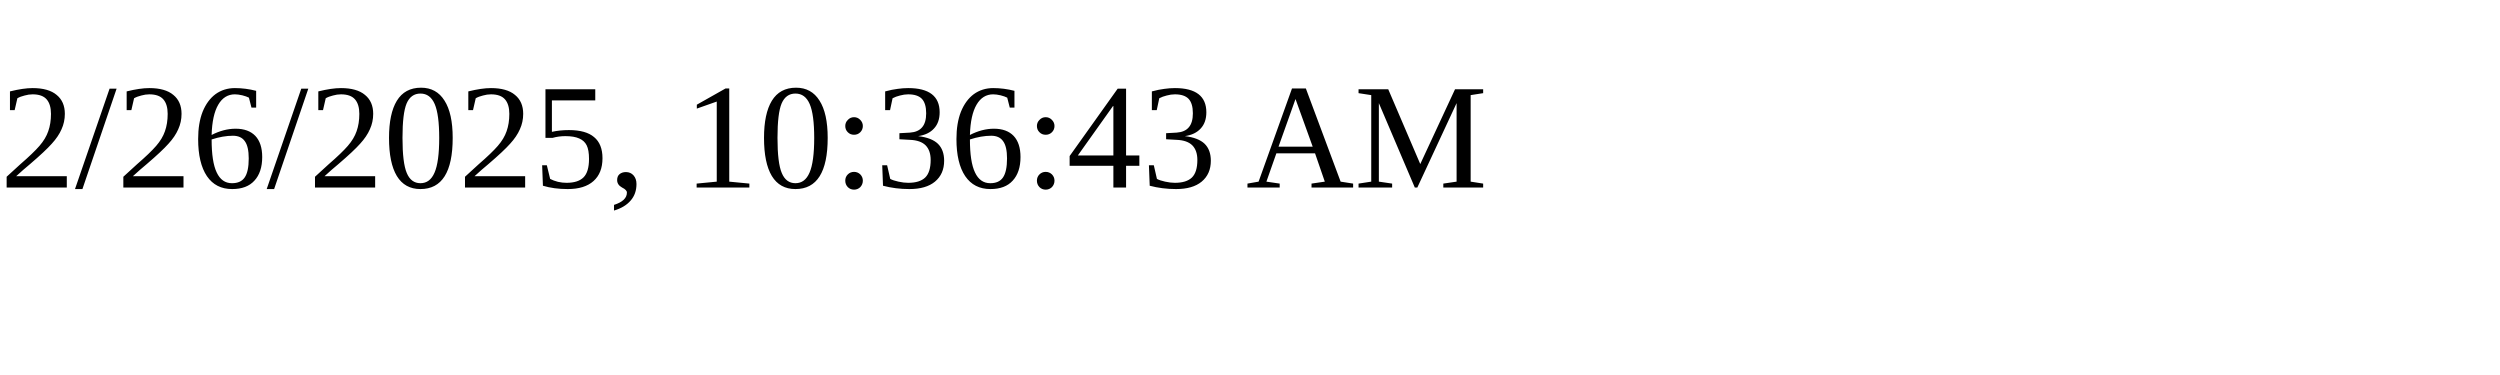
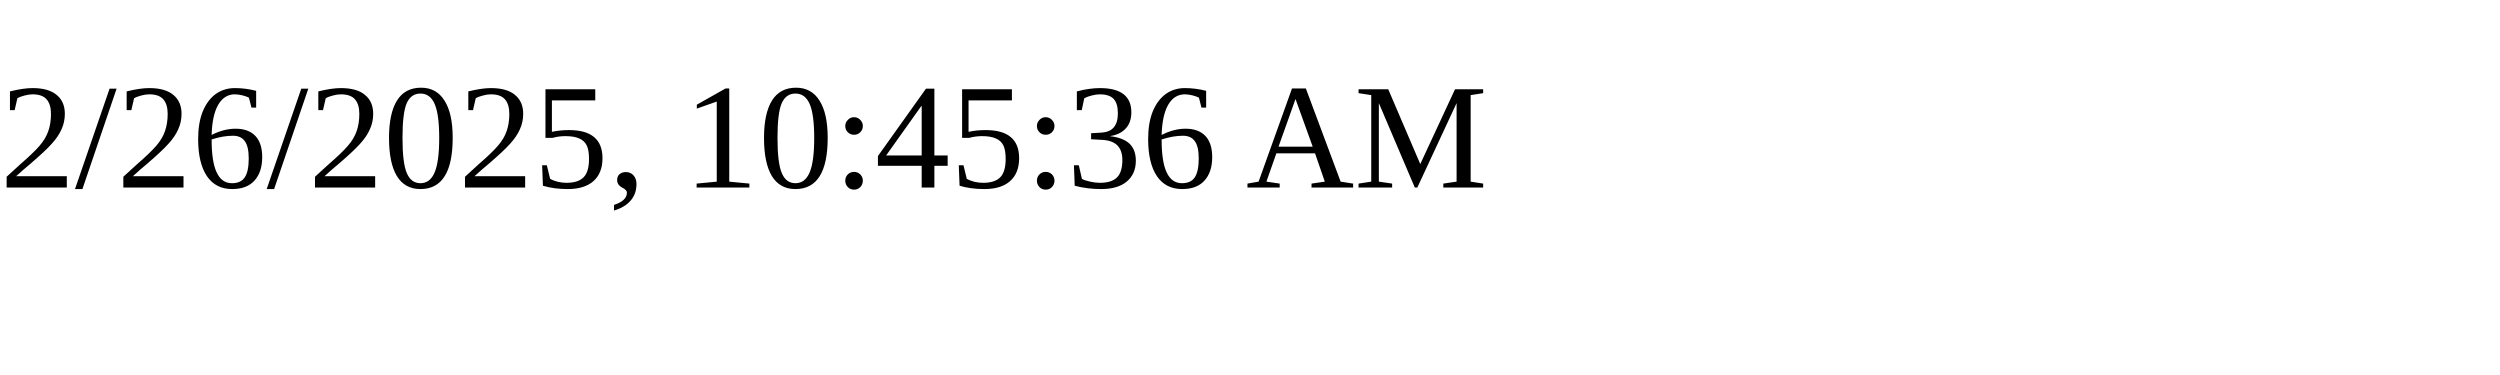
<svg xmlns="http://www.w3.org/2000/svg" height="30" width="200">
-   <text x="0" y="15">2/26/2025, 10:36:43 AM</text>
+   <text x="0" y="15">2/26/2025, 10:45:36 AM</text>
</svg>
